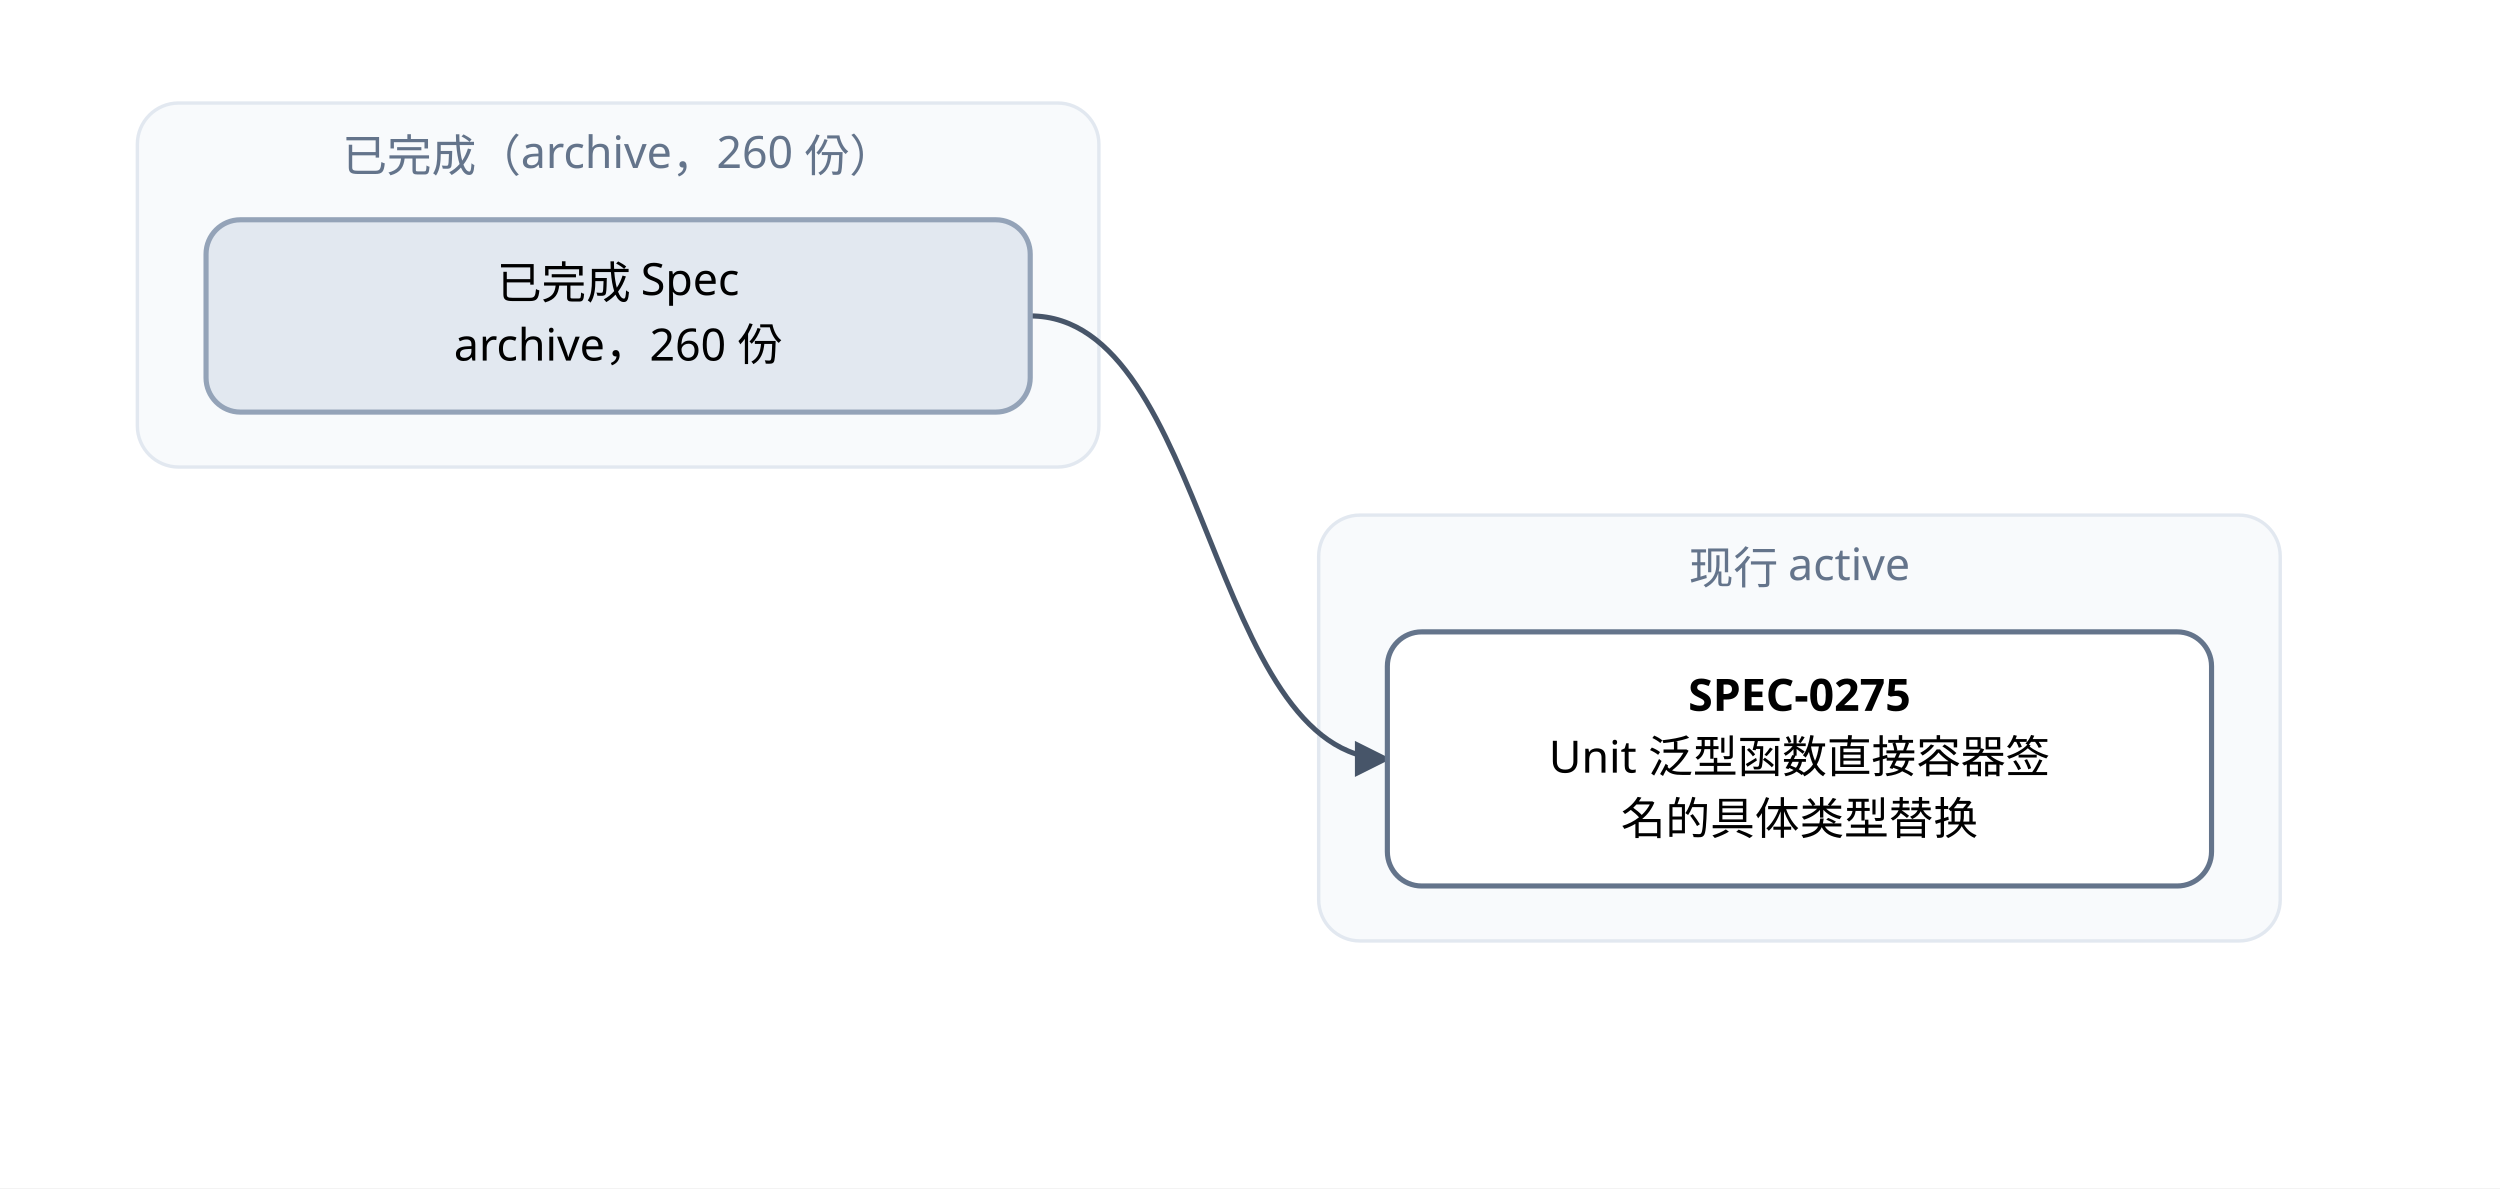
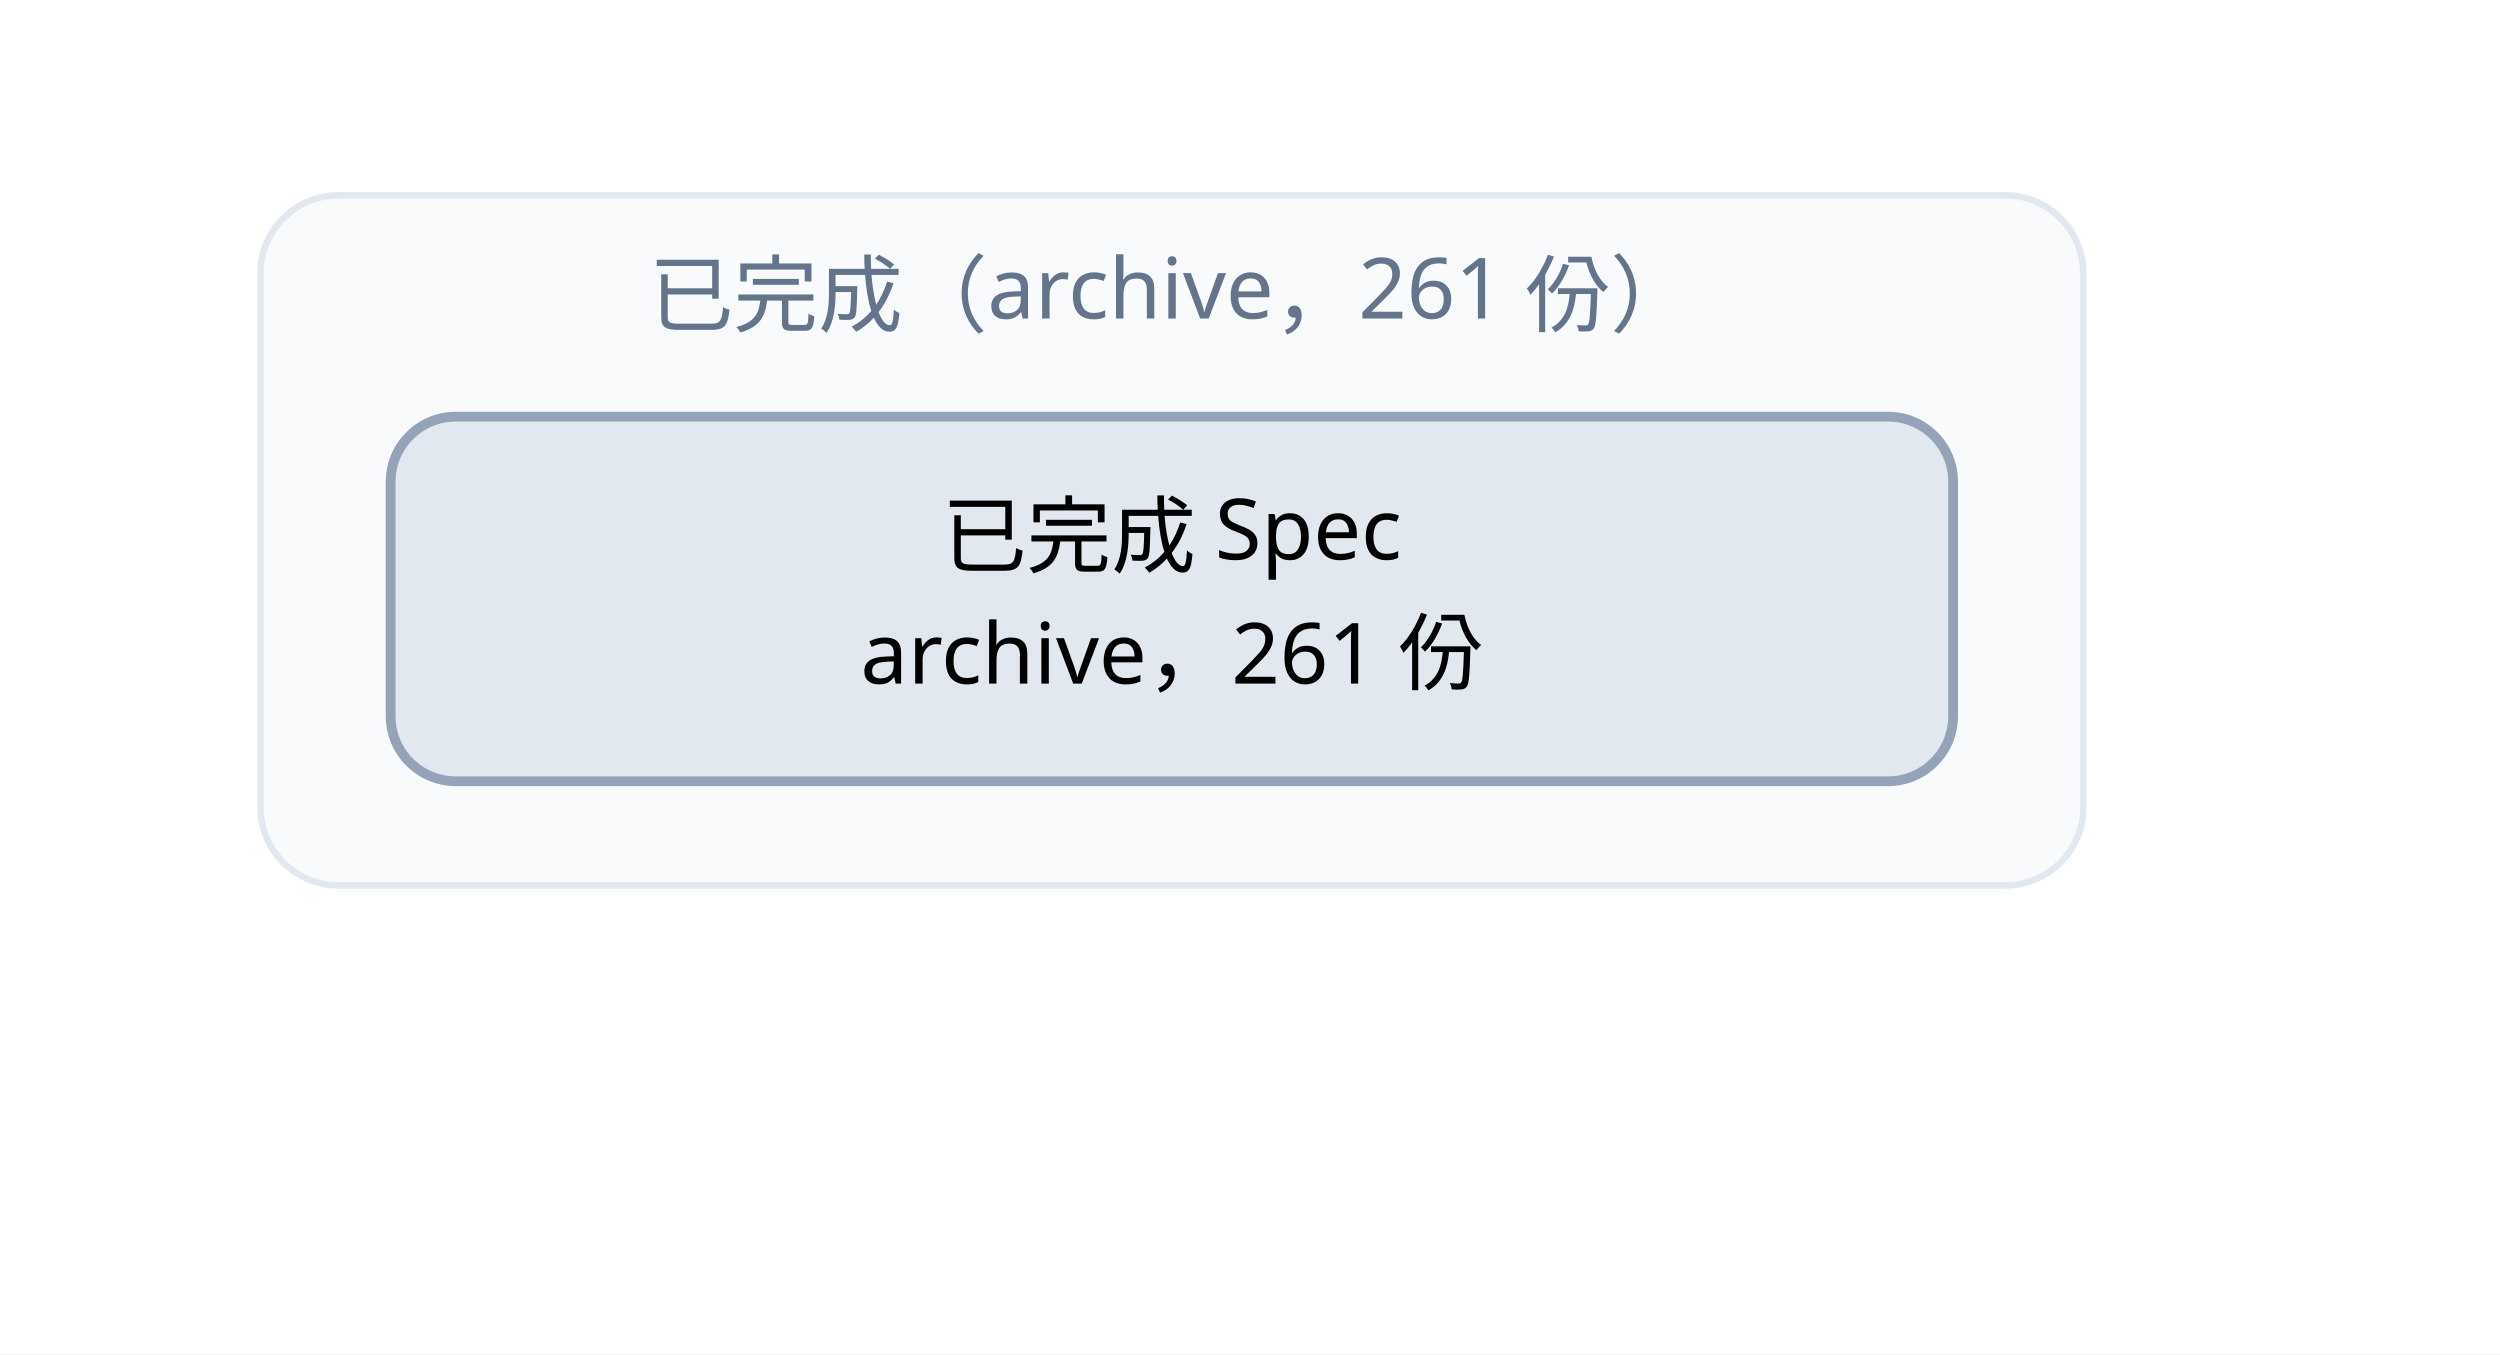
- <svg xmlns="http://www.w3.org/2000/svg" width="728" height="346" viewBox="0 0 728 346" font-family="PingFang SC, Microsoft YaHei, sans-serif">
+ <svg xmlns="http://www.w3.org/2000/svg" width="384" height="208" viewBox="0 0 384 208" font-family="PingFang SC, Microsoft YaHei, sans-serif">
  <defs>
    <marker id="arrow" viewBox="0 0 10 10" refX="9" refY="5" markerWidth="7" markerHeight="7" orient="auto-start-reverse">
      <path d="M0,0 L10,5 L0,10 z" fill="#475569" />
    </marker>
  </defs>
-   <rect width="728" height="346" fill="#ffffff" />
+   <rect width="384" height="208" fill="#ffffff" />
  <rect x="40" y="30" width="280" height="106" rx="12" fill="#f8fafc" stroke="#e2e8f0" />
-   <text x="180" y="50" text-anchor="middle" font-size="13" fill="#64748b">已完成（archive，260 份）</text>
-   <rect x="384" y="150" width="280" height="124" rx="12" fill="#f8fafc" stroke="#e2e8f0" />
-   <text x="524" y="170" text-anchor="middle" font-size="13" fill="#64748b">现行 active</text>
-   <path d="M 300 92 C 352 92, 352 221, 404 221" fill="none" stroke="#475569" stroke-width="1.5" marker-end="url(#arrow)" />
-   <rect x="404" y="184" width="240" height="74" rx="10" fill="#ffffff" stroke="#64748b" stroke-width="1.5" />
-   <text x="524" y="207" text-anchor="middle" font-size="13" font-weight="600">SPEC-0275</text>
-   <text x="524" y="225" text-anchor="middle" font-size="13">Unit 泛型函数直接容器签</text>
-   <text x="524" y="243" text-anchor="middle" font-size="13">名的具体类型替换</text>
+   <text x="180" y="50" text-anchor="middle" font-size="13" fill="#64748b">已完成（archive，261 份）</text>
  <rect x="60" y="64" width="240" height="56" rx="10" fill="#e2e8f0" stroke="#94a3b8" stroke-width="1.5" />
  <text x="180" y="87" text-anchor="middle" font-size="13">已完成 Spec</text>
-   <text x="180" y="105" text-anchor="middle" font-size="13">archive，260 份</text>
+   <text x="180" y="105" text-anchor="middle" font-size="13">archive，261 份</text>
</svg>
